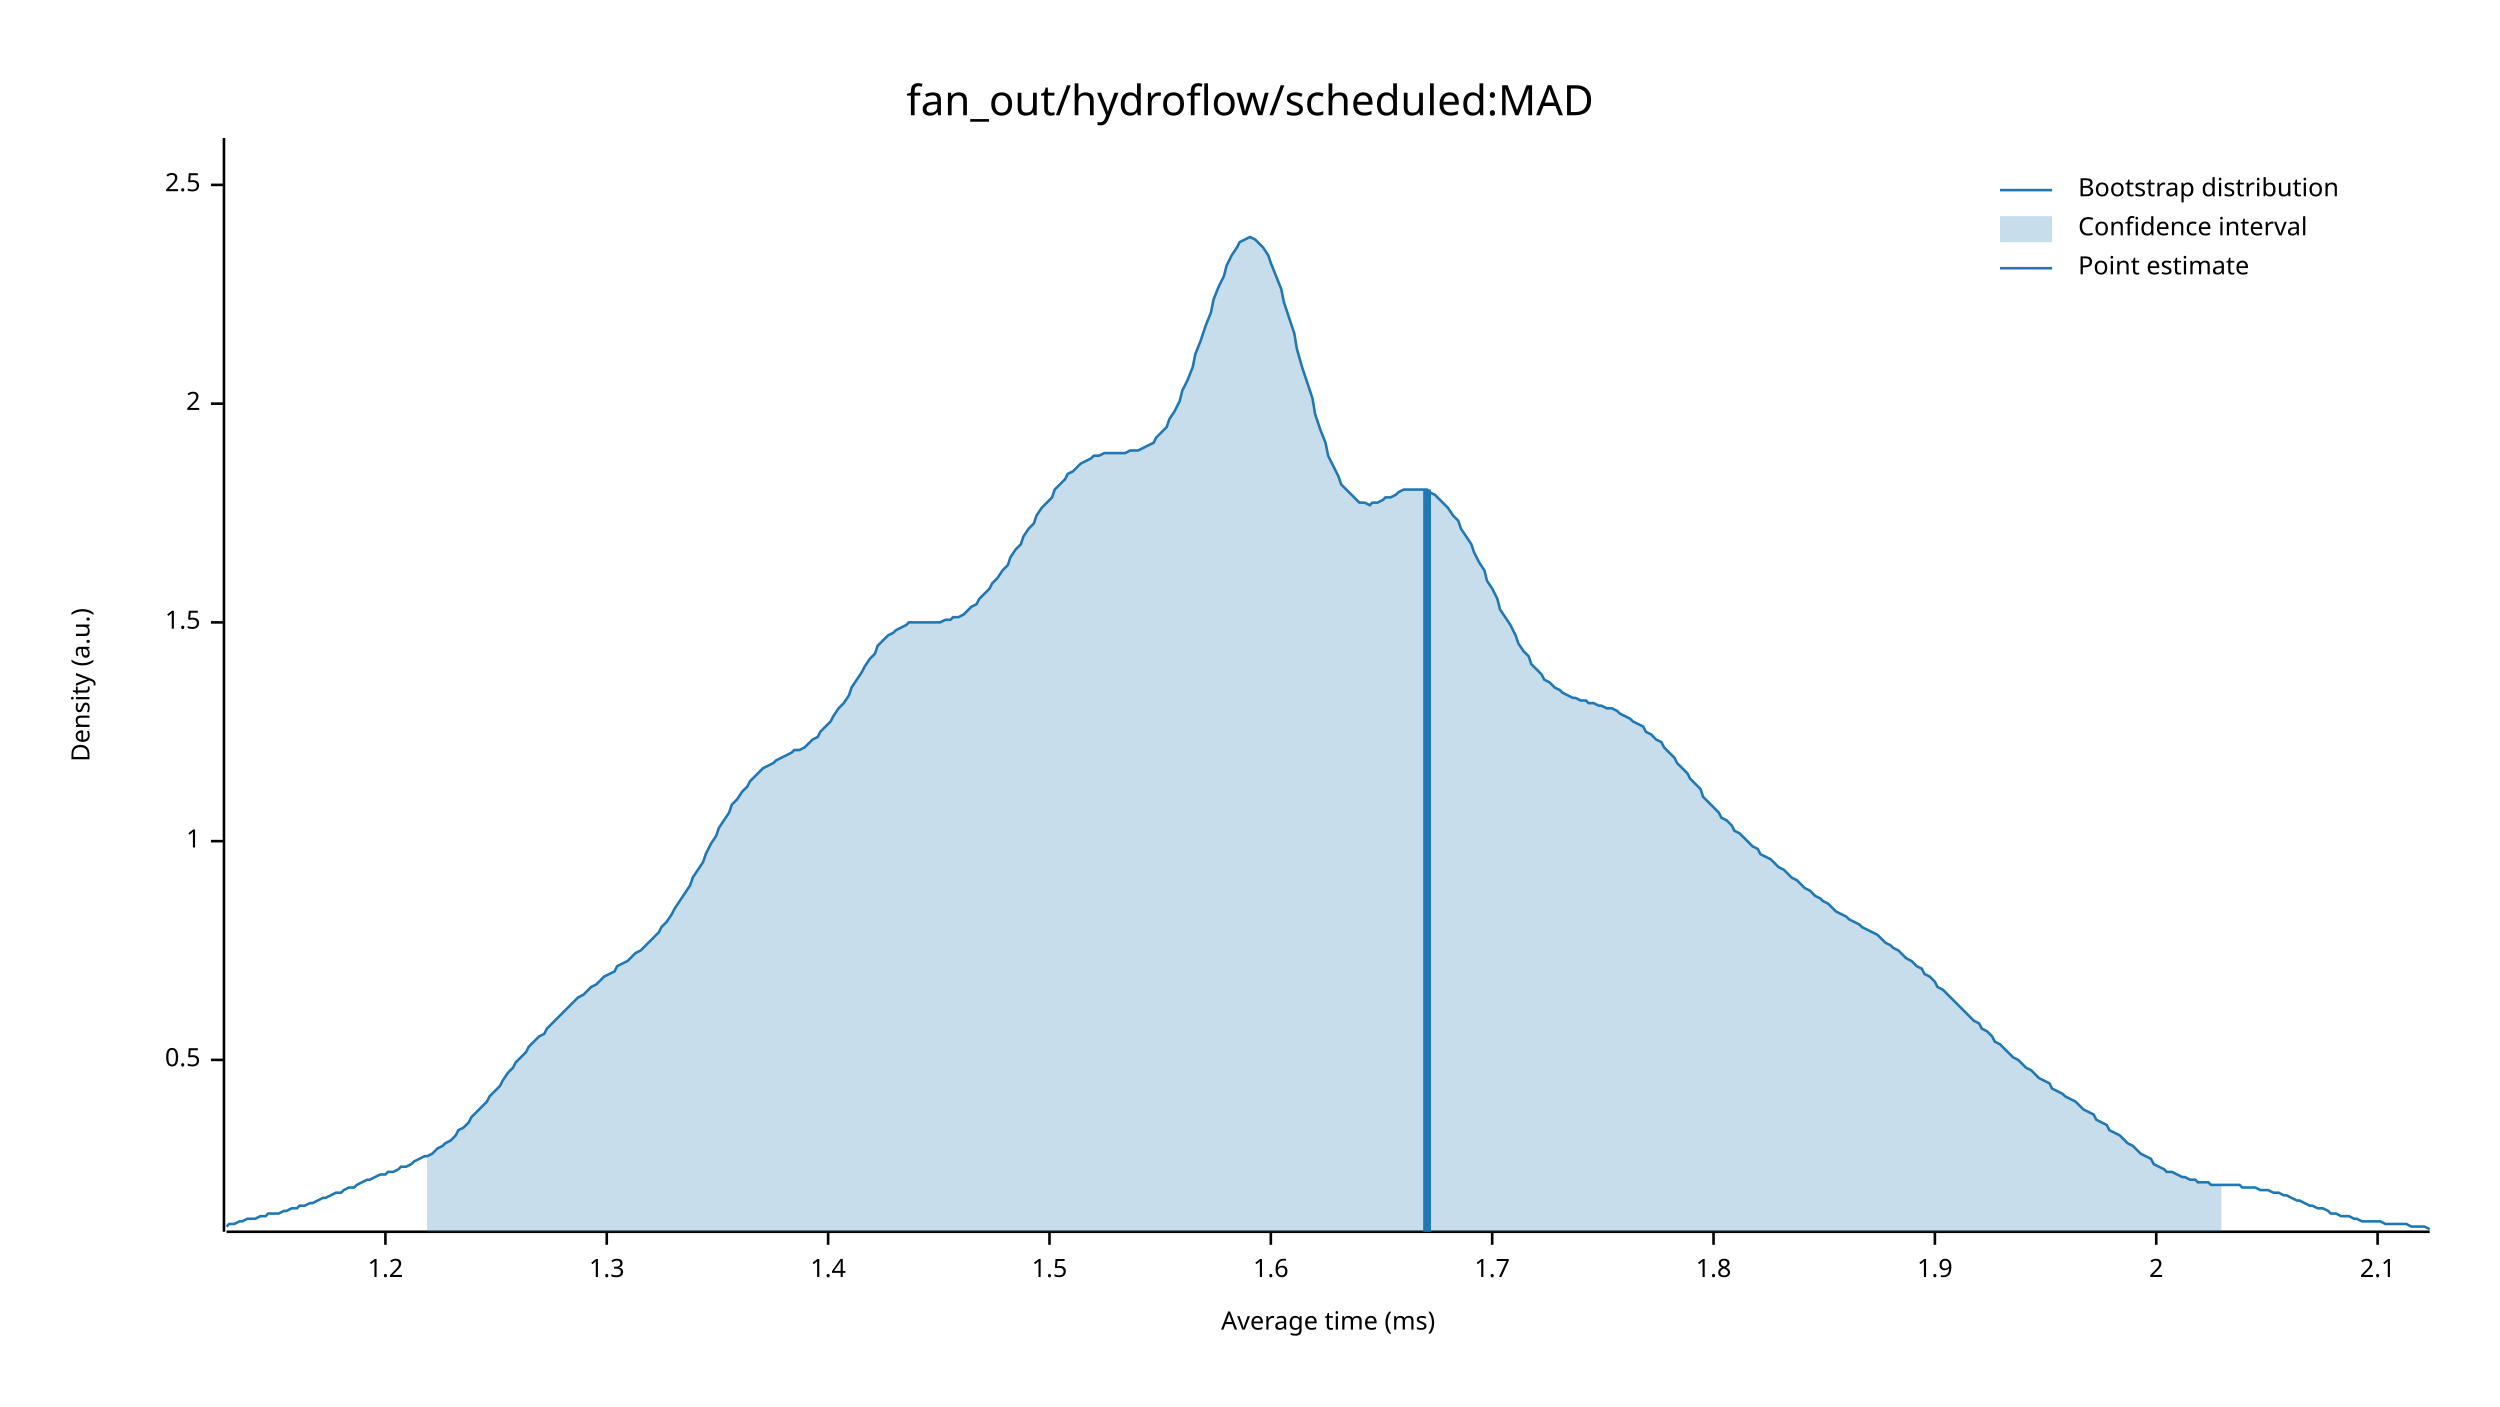
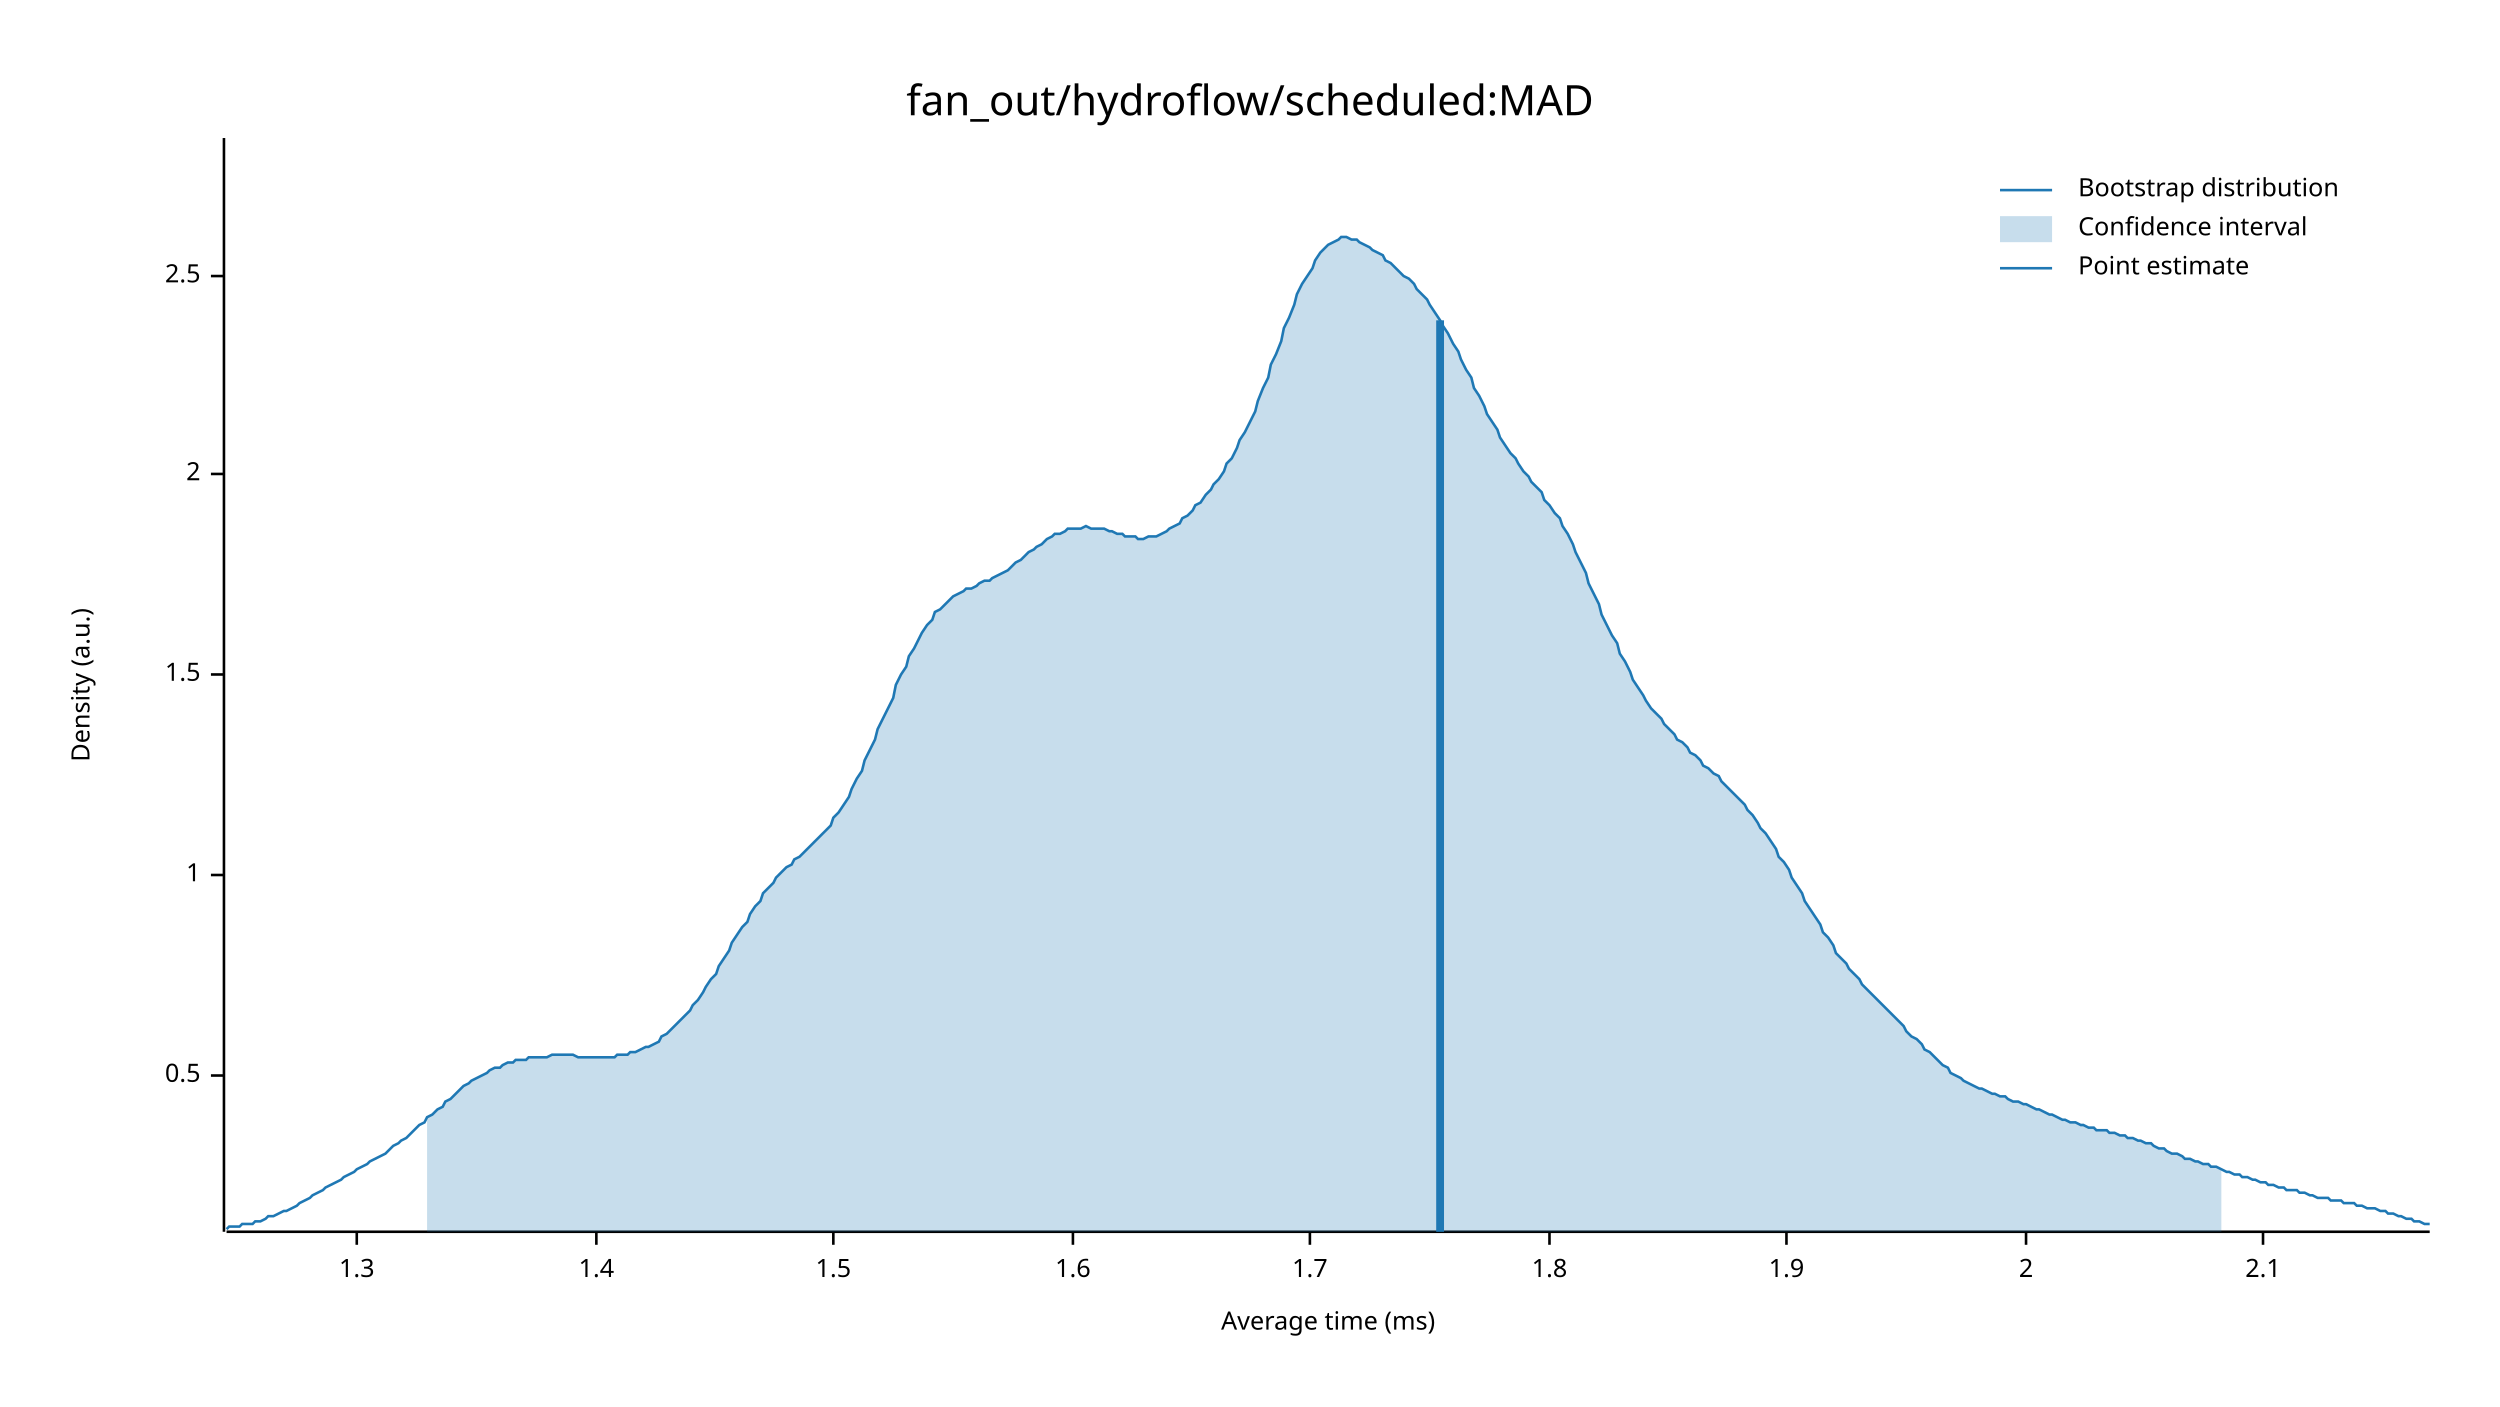
<svg xmlns="http://www.w3.org/2000/svg" width="960" height="540" viewBox="0 0 960 540">
  <text x="480" y="32" dy="0.76em" text-anchor="middle" font-family="sans-serif" font-size="16.129" opacity="1" fill="#000000">
fan_out/hydroflow/scheduled:MAD
</text>
  <text x="27" y="263" dy="0.76em" text-anchor="middle" font-family="sans-serif" font-size="9.677" opacity="1" fill="#000000" transform="rotate(270, 27, 263)">
Density (a.u.)
</text>
  <text x="510" y="513" dy="-0.5ex" text-anchor="middle" font-family="sans-serif" font-size="9.677" opacity="1" fill="#000000">
Average time (ms)
</text>
  <polyline fill="none" opacity="1" stroke="#000000" stroke-width="1" points="86,53 86,473 " />
-   <text x="77" y="407" dy="0.5ex" text-anchor="end" font-family="sans-serif" font-size="9.677" opacity="1" fill="#000000">
+   <text x="77" y="413" dy="0.5ex" text-anchor="end" font-family="sans-serif" font-size="9.677" opacity="1" fill="#000000">
0.5
</text>
-   <polyline fill="none" opacity="1" stroke="#000000" stroke-width="1" points="81,407 86,407 " />
-   <text x="77" y="323" dy="0.5ex" text-anchor="end" font-family="sans-serif" font-size="9.677" opacity="1" fill="#000000">
+   <polyline fill="none" opacity="1" stroke="#000000" stroke-width="1" points="81,413 86,413 " />
+   <text x="77" y="336" dy="0.5ex" text-anchor="end" font-family="sans-serif" font-size="9.677" opacity="1" fill="#000000">
1
</text>
-   <polyline fill="none" opacity="1" stroke="#000000" stroke-width="1" points="81,323 86,323 " />
-   <text x="77" y="239" dy="0.5ex" text-anchor="end" font-family="sans-serif" font-size="9.677" opacity="1" fill="#000000">
+   <polyline fill="none" opacity="1" stroke="#000000" stroke-width="1" points="81,336 86,336 " />
+   <text x="77" y="259" dy="0.5ex" text-anchor="end" font-family="sans-serif" font-size="9.677" opacity="1" fill="#000000">
1.5
</text>
-   <polyline fill="none" opacity="1" stroke="#000000" stroke-width="1" points="81,239 86,239 " />
-   <text x="77" y="155" dy="0.5ex" text-anchor="end" font-family="sans-serif" font-size="9.677" opacity="1" fill="#000000">
+   <polyline fill="none" opacity="1" stroke="#000000" stroke-width="1" points="81,259 86,259 " />
+   <text x="77" y="182" dy="0.5ex" text-anchor="end" font-family="sans-serif" font-size="9.677" opacity="1" fill="#000000">
2
</text>
-   <polyline fill="none" opacity="1" stroke="#000000" stroke-width="1" points="81,155 86,155 " />
-   <text x="77" y="71" dy="0.5ex" text-anchor="end" font-family="sans-serif" font-size="9.677" opacity="1" fill="#000000">
+   <polyline fill="none" opacity="1" stroke="#000000" stroke-width="1" points="81,182 86,182 " />
+   <text x="77" y="106" dy="0.5ex" text-anchor="end" font-family="sans-serif" font-size="9.677" opacity="1" fill="#000000">
2.5
</text>
-   <polyline fill="none" opacity="1" stroke="#000000" stroke-width="1" points="81,71 86,71 " />
+   <polyline fill="none" opacity="1" stroke="#000000" stroke-width="1" points="81,106 86,106 " />
  <polyline fill="none" opacity="1" stroke="#000000" stroke-width="1" points="87,473 933,473 " />
-   <text x="148" y="483" dy="0.76em" text-anchor="middle" font-family="sans-serif" font-size="9.677" opacity="1" fill="#000000">
- 1.2
- </text>
-   <polyline fill="none" opacity="1" stroke="#000000" stroke-width="1" points="148,473 148,478 " />
-   <text x="233" y="483" dy="0.76em" text-anchor="middle" font-family="sans-serif" font-size="9.677" opacity="1" fill="#000000">
+   <text x="137" y="483" dy="0.76em" text-anchor="middle" font-family="sans-serif" font-size="9.677" opacity="1" fill="#000000">
1.3
</text>
-   <polyline fill="none" opacity="1" stroke="#000000" stroke-width="1" points="233,473 233,478 " />
-   <text x="318" y="483" dy="0.76em" text-anchor="middle" font-family="sans-serif" font-size="9.677" opacity="1" fill="#000000">
+   <polyline fill="none" opacity="1" stroke="#000000" stroke-width="1" points="137,473 137,478 " />
+   <text x="229" y="483" dy="0.76em" text-anchor="middle" font-family="sans-serif" font-size="9.677" opacity="1" fill="#000000">
1.4
</text>
-   <polyline fill="none" opacity="1" stroke="#000000" stroke-width="1" points="318,473 318,478 " />
-   <text x="403" y="483" dy="0.76em" text-anchor="middle" font-family="sans-serif" font-size="9.677" opacity="1" fill="#000000">
+   <polyline fill="none" opacity="1" stroke="#000000" stroke-width="1" points="229,473 229,478 " />
+   <text x="320" y="483" dy="0.76em" text-anchor="middle" font-family="sans-serif" font-size="9.677" opacity="1" fill="#000000">
1.5
</text>
-   <polyline fill="none" opacity="1" stroke="#000000" stroke-width="1" points="403,473 403,478 " />
-   <text x="488" y="483" dy="0.76em" text-anchor="middle" font-family="sans-serif" font-size="9.677" opacity="1" fill="#000000">
+   <polyline fill="none" opacity="1" stroke="#000000" stroke-width="1" points="320,473 320,478 " />
+   <text x="412" y="483" dy="0.76em" text-anchor="middle" font-family="sans-serif" font-size="9.677" opacity="1" fill="#000000">
1.6
</text>
-   <polyline fill="none" opacity="1" stroke="#000000" stroke-width="1" points="488,473 488,478 " />
-   <text x="573" y="483" dy="0.76em" text-anchor="middle" font-family="sans-serif" font-size="9.677" opacity="1" fill="#000000">
+   <polyline fill="none" opacity="1" stroke="#000000" stroke-width="1" points="412,473 412,478 " />
+   <text x="503" y="483" dy="0.76em" text-anchor="middle" font-family="sans-serif" font-size="9.677" opacity="1" fill="#000000">
1.7
</text>
-   <polyline fill="none" opacity="1" stroke="#000000" stroke-width="1" points="573,473 573,478 " />
-   <text x="658" y="483" dy="0.76em" text-anchor="middle" font-family="sans-serif" font-size="9.677" opacity="1" fill="#000000">
+   <polyline fill="none" opacity="1" stroke="#000000" stroke-width="1" points="503,473 503,478 " />
+   <text x="595" y="483" dy="0.76em" text-anchor="middle" font-family="sans-serif" font-size="9.677" opacity="1" fill="#000000">
1.8
</text>
-   <polyline fill="none" opacity="1" stroke="#000000" stroke-width="1" points="658,473 658,478 " />
-   <text x="743" y="483" dy="0.76em" text-anchor="middle" font-family="sans-serif" font-size="9.677" opacity="1" fill="#000000">
+   <polyline fill="none" opacity="1" stroke="#000000" stroke-width="1" points="595,473 595,478 " />
+   <text x="686" y="483" dy="0.76em" text-anchor="middle" font-family="sans-serif" font-size="9.677" opacity="1" fill="#000000">
1.9
</text>
-   <polyline fill="none" opacity="1" stroke="#000000" stroke-width="1" points="743,473 743,478 " />
-   <text x="828" y="483" dy="0.76em" text-anchor="middle" font-family="sans-serif" font-size="9.677" opacity="1" fill="#000000">
+   <polyline fill="none" opacity="1" stroke="#000000" stroke-width="1" points="686,473 686,478 " />
+   <text x="778" y="483" dy="0.76em" text-anchor="middle" font-family="sans-serif" font-size="9.677" opacity="1" fill="#000000">
2
</text>
-   <polyline fill="none" opacity="1" stroke="#000000" stroke-width="1" points="828,473 828,478 " />
-   <text x="913" y="483" dy="0.76em" text-anchor="middle" font-family="sans-serif" font-size="9.677" opacity="1" fill="#000000">
+   <polyline fill="none" opacity="1" stroke="#000000" stroke-width="1" points="778,473 778,478 " />
+   <text x="869" y="483" dy="0.76em" text-anchor="middle" font-family="sans-serif" font-size="9.677" opacity="1" fill="#000000">
2.1
</text>
-   <polyline fill="none" opacity="1" stroke="#000000" stroke-width="1" points="913,473 913,478 " />
-   <polyline fill="none" opacity="1" stroke="#1F78B4" stroke-width="1" points="87,471 88,470 90,470 92,469 93,469 95,468 97,468 98,468 100,467 102,467 103,466 105,466 107,466 109,465 110,465 112,464 114,464 115,463 117,463 119,462 120,462 122,461 124,460 125,460 127,459 129,458 131,458 132,457 134,456 136,456 137,455 139,454 141,453 142,453 144,452 146,451 148,451 149,450 151,450 153,449 154,448 156,448 158,447 159,446 161,445 163,444 164,444 166,443 168,441 170,440 171,439 173,438 175,436 176,434 178,433 180,431 181,429 183,427 185,425 187,423 188,421 190,419 192,417 193,415 195,412 197,410 198,408 200,406 202,404 203,402 205,400 207,398 209,397 210,395 212,393 214,391 215,390 217,388 219,386 220,385 222,383 224,382 226,380 227,379 229,378 231,376 232,375 234,374 236,373 237,371 239,370 241,369 242,368 244,366 246,365 248,363 249,362 251,360 253,358 254,356 256,354 258,351 259,349 261,346 263,343 265,340 266,337 268,334 270,331 271,328 273,324 275,321 276,318 278,315 280,312 281,309 283,307 285,304 287,302 288,300 290,298 292,296 293,295 295,294 297,293 298,292 300,291 302,290 304,289 305,288 307,288 309,287 310,286 312,284 314,283 315,281 317,279 319,277 320,275 322,272 324,270 326,267 327,264 329,261 331,258 332,256 334,253 336,251 337,248 339,246 341,244 343,243 344,242 346,241 348,240 349,239 351,239 353,239 354,239 356,239 358,239 359,239 361,239 363,238 365,238 366,237 368,237 370,236 371,235 373,233 375,232 376,230 378,228 380,226 381,224 383,222 385,219 387,217 388,214 390,211 392,209 393,206 395,203 397,201 398,198 400,195 402,193 404,191 405,188 407,186 409,184 410,182 412,181 414,179 415,178 417,177 419,176 420,175 422,175 424,174 426,174 427,174 429,174 431,174 432,174 434,173 436,173 437,173 439,172 441,171 443,170 444,168 446,166 448,164 449,161 451,158 453,154 454,150 456,146 458,141 459,136 461,131 463,125 465,120 466,115 468,110 470,106 471,102 473,98 475,95 476,93 478,92 480,91 482,92 483,93 485,95 487,98 488,101 490,106 492,111 493,116 495,122 497,128 498,134 500,141 502,147 504,153 505,159 507,165 509,170 510,175 512,179 514,183 515,186 517,188 519,190 521,192 522,193 524,193 526,194 527,193 529,193 531,192 532,191 534,191 536,190 537,189 539,188 541,188 543,188 544,188 546,188 548,188 549,189 551,190 553,192 554,193 556,195 558,198 560,200 561,203 563,206 565,209 566,212 568,216 570,219 571,223 573,226 575,230 576,234 578,237 580,240 582,244 583,247 585,250 587,252 588,255 590,257 592,259 593,261 595,262 597,264 599,265 600,266 602,267 604,268 605,268 607,269 609,269 610,270 612,270 614,271 615,271 617,272 619,272 621,273 622,274 624,275 626,276 627,277 629,278 631,279 632,281 634,282 636,284 638,285 639,287 641,289 643,291 644,293 646,295 648,297 649,299 651,301 653,303 654,306 656,308 658,310 660,312 661,314 663,315 665,317 666,319 668,320 670,322 671,323 673,325 675,326 676,328 678,329 680,330 682,332 683,333 685,334 687,336 688,337 690,338 692,340 693,341 695,342 697,344 699,345 700,346 702,347 704,349 705,350 707,351 709,352 710,353 712,354 714,355 715,356 717,357 719,358 721,359 722,360 724,362 726,363 727,364 729,365 731,367 732,368 734,369 736,371 738,372 739,374 741,375 743,377 744,379 746,380 748,382 749,383 751,385 753,387 754,388 756,390 758,392 760,393 761,395 763,396 765,398 766,400 768,401 770,403 771,404 773,406 775,407 777,409 778,410 780,411 782,413 783,414 785,415 787,416 788,418 790,419 792,420 793,421 795,422 797,423 799,425 800,426 802,427 804,428 805,430 807,431 809,432 810,434 812,435 814,436 816,438 817,439 819,440 821,442 822,443 824,444 826,445 827,447 829,448 831,449 832,450 834,450 836,451 838,452 839,452 841,453 843,453 844,454 846,454 848,454 849,455 851,455 853,455 855,455 856,455 858,455 860,455 861,456 863,456 865,456 866,456 868,457 870,457 871,457 873,458 875,458 877,459 878,459 880,460 882,461 883,461 885,462 887,463 888,463 890,464 892,464 894,465 895,466 897,466 899,467 900,467 902,467 904,468 905,468 907,469 909,469 910,469 912,469 914,469 916,470 917,470 919,470 921,470 922,470 924,470 926,471 927,471 929,471 931,471 933,472 " />
-   <polygon opacity="0.25" fill="#1F78B4" points="164,444 166,443 168,441 170,440 171,439 173,438 175,436 176,434 178,433 180,431 181,429 183,427 185,425 187,423 188,421 190,419 192,417 193,415 195,412 197,410 198,408 200,406 202,404 203,402 205,400 207,398 209,397 210,395 212,393 214,391 215,390 217,388 219,386 220,385 222,383 224,382 226,380 227,379 229,378 231,376 232,375 234,374 236,373 237,371 239,370 241,369 242,368 244,366 246,365 248,363 249,362 251,360 253,358 254,356 256,354 258,351 259,349 261,346 263,343 265,340 266,337 268,334 270,331 271,328 273,324 275,321 276,318 278,315 280,312 281,309 283,307 285,304 287,302 288,300 290,298 292,296 293,295 295,294 297,293 298,292 300,291 302,290 304,289 305,288 307,288 309,287 310,286 312,284 314,283 315,281 317,279 319,277 320,275 322,272 324,270 326,267 327,264 329,261 331,258 332,256 334,253 336,251 337,248 339,246 341,244 343,243 344,242 346,241 348,240 349,239 351,239 353,239 354,239 356,239 358,239 359,239 361,239 363,238 365,238 366,237 368,237 370,236 371,235 373,233 375,232 376,230 378,228 380,226 381,224 383,222 385,219 387,217 388,214 390,211 392,209 393,206 395,203 397,201 398,198 400,195 402,193 404,191 405,188 407,186 409,184 410,182 412,181 414,179 415,178 417,177 419,176 420,175 422,175 424,174 426,174 427,174 429,174 431,174 432,174 434,173 436,173 437,173 439,172 441,171 443,170 444,168 446,166 448,164 449,161 451,158 453,154 454,150 456,146 458,141 459,136 461,131 463,125 465,120 466,115 468,110 470,106 471,102 473,98 475,95 476,93 478,92 480,91 482,92 483,93 485,95 487,98 488,101 490,106 492,111 493,116 495,122 497,128 498,134 500,141 502,147 504,153 505,159 507,165 509,170 510,175 512,179 514,183 515,186 517,188 519,190 521,192 522,193 524,193 526,194 527,193 529,193 531,192 532,191 534,191 536,190 537,189 539,188 541,188 543,188 544,188 546,188 548,188 549,189 551,190 553,192 554,193 556,195 558,198 560,200 561,203 563,206 565,209 566,212 568,216 570,219 571,223 573,226 575,230 576,234 578,237 580,240 582,244 583,247 585,250 587,252 588,255 590,257 592,259 593,261 595,262 597,264 599,265 600,266 602,267 604,268 605,268 607,269 609,269 610,270 612,270 614,271 615,271 617,272 619,272 621,273 622,274 624,275 626,276 627,277 629,278 631,279 632,281 634,282 636,284 638,285 639,287 641,289 643,291 644,293 646,295 648,297 649,299 651,301 653,303 654,306 656,308 658,310 660,312 661,314 663,315 665,317 666,319 668,320 670,322 671,323 673,325 675,326 676,328 678,329 680,330 682,332 683,333 685,334 687,336 688,337 690,338 692,340 693,341 695,342 697,344 699,345 700,346 702,347 704,349 705,350 707,351 709,352 710,353 712,354 714,355 715,356 717,357 719,358 721,359 722,360 724,362 726,363 727,364 729,365 731,367 732,368 734,369 736,371 738,372 739,374 741,375 743,377 744,379 746,380 748,382 749,383 751,385 753,387 754,388 756,390 758,392 760,393 761,395 763,396 765,398 766,400 768,401 770,403 771,404 773,406 775,407 777,409 778,410 780,411 782,413 783,414 785,415 787,416 788,418 790,419 792,420 793,421 795,422 797,423 799,425 800,426 802,427 804,428 805,430 807,431 809,432 810,434 812,435 814,436 816,438 817,439 819,440 821,442 822,443 824,444 826,445 827,447 829,448 831,449 832,450 834,450 836,451 838,452 839,452 841,453 843,453 844,454 846,454 848,454 849,455 851,455 853,455 853,473 164,473 " />
-   <polyline fill="none" opacity="1" stroke="#1F78B4" stroke-width="3" points="548,473 548,188 " />
+   <polyline fill="none" opacity="1" stroke="#000000" stroke-width="1" points="869,473 869,478 " />
+   <polyline fill="none" opacity="1" stroke="#1F78B4" stroke-width="1" points="87,472 88,471 90,471 92,471 93,470 95,470 97,470 98,469 100,469 102,468 103,467 105,467 107,466 109,465 110,465 112,464 114,463 115,462 117,461 119,460 120,459 122,458 124,457 125,456 127,455 129,454 131,453 132,452 134,451 136,450 137,449 139,448 141,447 142,446 144,445 146,444 148,443 149,442 151,440 153,439 154,438 156,437 158,435 159,434 161,432 163,431 164,429 166,428 168,426 170,425 171,423 173,422 175,420 176,419 178,417 180,416 181,415 183,414 185,413 187,412 188,411 190,410 192,410 193,409 195,408 197,408 198,407 200,407 202,407 203,406 205,406 207,406 209,406 210,406 212,405 214,405 215,405 217,405 219,405 220,405 222,406 224,406 226,406 227,406 229,406 231,406 232,406 234,406 236,406 237,405 239,405 241,405 242,404 244,404 246,403 248,402 249,402 251,401 253,400 254,398 256,397 258,395 259,394 261,392 263,390 265,388 266,386 268,384 270,381 271,379 273,376 275,374 276,371 278,368 280,365 281,362 283,359 285,356 287,354 288,351 290,348 292,346 293,343 295,341 297,339 298,337 300,335 302,333 304,332 305,330 307,329 309,327 310,326 312,324 314,322 315,321 317,319 319,317 320,314 322,312 324,309 326,306 327,303 329,299 331,296 332,292 334,288 336,284 337,280 339,276 341,272 343,268 344,263 346,259 348,256 349,252 351,249 353,245 354,243 356,240 358,238 359,235 361,234 363,232 365,230 366,229 368,228 370,227 371,226 373,226 375,225 376,224 378,223 380,223 381,222 383,221 385,220 387,219 388,218 390,216 392,215 393,214 395,212 397,211 398,210 400,209 402,207 404,206 405,205 407,205 409,204 410,203 412,203 414,203 415,203 417,202 419,203 420,203 422,203 424,203 426,204 427,204 429,205 431,205 432,206 434,206 436,206 437,207 439,207 441,206 443,206 444,206 446,205 448,204 449,203 451,202 453,201 454,199 456,198 458,196 459,194 461,193 463,190 465,188 466,186 468,184 470,181 471,178 473,176 475,172 476,169 478,166 480,162 482,158 483,154 485,149 487,145 488,140 490,136 492,131 493,126 495,122 497,117 498,113 500,109 502,106 504,103 505,100 507,97 509,95 510,94 512,93 514,92 515,91 517,91 519,92 521,92 522,93 524,94 526,95 527,96 529,97 531,98 532,100 534,101 536,103 537,104 539,106 541,107 543,109 544,111 546,113 548,115 549,117 551,120 553,123 554,125 556,128 558,132 560,135 561,138 563,142 565,145 566,149 568,152 570,156 571,159 573,162 575,165 576,168 578,171 580,174 582,176 583,178 585,181 587,183 588,185 590,187 592,189 593,192 595,194 597,197 599,199 600,202 602,205 604,209 605,212 607,216 609,220 610,224 612,228 614,232 615,236 617,240 619,244 621,247 622,251 624,254 626,258 627,261 629,264 631,267 632,269 634,272 636,274 638,276 639,278 641,280 643,282 644,284 646,285 648,287 649,289 651,290 653,292 654,294 656,295 658,297 660,298 661,300 663,302 665,304 666,305 668,307 670,309 671,311 673,313 675,316 676,318 678,320 680,323 682,326 683,329 685,331 687,334 688,337 690,340 692,343 693,346 695,349 697,352 699,355 700,358 702,360 704,363 705,366 707,368 709,370 710,372 712,374 714,376 715,378 717,380 719,382 721,384 722,385 724,387 726,389 727,390 729,392 731,394 732,396 734,398 736,399 738,401 739,403 741,404 743,406 744,407 746,409 748,410 749,412 751,413 753,414 754,415 756,416 758,417 760,418 761,418 763,419 765,420 766,420 768,421 770,421 771,422 773,423 775,423 777,424 778,424 780,425 782,426 783,426 785,427 787,428 788,428 790,429 792,430 793,430 795,431 797,431 799,432 800,432 802,433 804,433 805,434 807,434 809,434 810,435 812,435 814,436 816,436 817,437 819,437 821,438 822,438 824,439 826,439 827,440 829,441 831,441 832,442 834,443 836,443 838,444 839,445 841,445 843,446 844,446 846,447 848,447 849,448 851,448 853,449 855,450 856,450 858,451 860,451 861,452 863,452 865,453 866,453 868,454 870,454 871,455 873,455 875,456 877,456 878,457 880,457 882,457 883,458 885,458 887,459 888,459 890,460 892,460 894,460 895,461 897,461 899,461 900,462 902,462 904,462 905,463 907,463 909,464 910,464 912,464 914,465 916,465 917,466 919,466 921,467 922,467 924,468 926,468 927,469 929,469 931,470 933,470 " />
+   <polygon opacity="0.25" fill="#1F78B4" points="164,429 166,428 168,426 170,425 171,423 173,422 175,420 176,419 178,417 180,416 181,415 183,414 185,413 187,412 188,411 190,410 192,410 193,409 195,408 197,408 198,407 200,407 202,407 203,406 205,406 207,406 209,406 210,406 212,405 214,405 215,405 217,405 219,405 220,405 222,406 224,406 226,406 227,406 229,406 231,406 232,406 234,406 236,406 237,405 239,405 241,405 242,404 244,404 246,403 248,402 249,402 251,401 253,400 254,398 256,397 258,395 259,394 261,392 263,390 265,388 266,386 268,384 270,381 271,379 273,376 275,374 276,371 278,368 280,365 281,362 283,359 285,356 287,354 288,351 290,348 292,346 293,343 295,341 297,339 298,337 300,335 302,333 304,332 305,330 307,329 309,327 310,326 312,324 314,322 315,321 317,319 319,317 320,314 322,312 324,309 326,306 327,303 329,299 331,296 332,292 334,288 336,284 337,280 339,276 341,272 343,268 344,263 346,259 348,256 349,252 351,249 353,245 354,243 356,240 358,238 359,235 361,234 363,232 365,230 366,229 368,228 370,227 371,226 373,226 375,225 376,224 378,223 380,223 381,222 383,221 385,220 387,219 388,218 390,216 392,215 393,214 395,212 397,211 398,210 400,209 402,207 404,206 405,205 407,205 409,204 410,203 412,203 414,203 415,203 417,202 419,203 420,203 422,203 424,203 426,204 427,204 429,205 431,205 432,206 434,206 436,206 437,207 439,207 441,206 443,206 444,206 446,205 448,204 449,203 451,202 453,201 454,199 456,198 458,196 459,194 461,193 463,190 465,188 466,186 468,184 470,181 471,178 473,176 475,172 476,169 478,166 480,162 482,158 483,154 485,149 487,145 488,140 490,136 492,131 493,126 495,122 497,117 498,113 500,109 502,106 504,103 505,100 507,97 509,95 510,94 512,93 514,92 515,91 517,91 519,92 521,92 522,93 524,94 526,95 527,96 529,97 531,98 532,100 534,101 536,103 537,104 539,106 541,107 543,109 544,111 546,113 548,115 549,117 551,120 553,123 554,125 556,128 558,132 560,135 561,138 563,142 565,145 566,149 568,152 570,156 571,159 573,162 575,165 576,168 578,171 580,174 582,176 583,178 585,181 587,183 588,185 590,187 592,189 593,192 595,194 597,197 599,199 600,202 602,205 604,209 605,212 607,216 609,220 610,224 612,228 614,232 615,236 617,240 619,244 621,247 622,251 624,254 626,258 627,261 629,264 631,267 632,269 634,272 636,274 638,276 639,278 641,280 643,282 644,284 646,285 648,287 649,289 651,290 653,292 654,294 656,295 658,297 660,298 661,300 663,302 665,304 666,305 668,307 670,309 671,311 673,313 675,316 676,318 678,320 680,323 682,326 683,329 685,331 687,334 688,337 690,340 692,343 693,346 695,349 697,352 699,355 700,358 702,360 704,363 705,366 707,368 709,370 710,372 712,374 714,376 715,378 717,380 719,382 721,384 722,385 724,387 726,389 727,390 729,392 731,394 732,396 734,398 736,399 738,401 739,403 741,404 743,406 744,407 746,409 748,410 749,412 751,413 753,414 754,415 756,416 758,417 760,418 761,418 763,419 765,420 766,420 768,421 770,421 771,422 773,423 775,423 777,424 778,424 780,425 782,426 783,426 785,427 787,428 788,428 790,429 792,430 793,430 795,431 797,431 799,432 800,432 802,433 804,433 805,434 807,434 809,434 810,435 812,435 814,436 816,436 817,437 819,437 821,438 822,438 824,439 826,439 827,440 829,441 831,441 832,442 834,443 836,443 838,444 839,445 841,445 843,446 844,446 846,447 848,447 849,448 851,448 853,449 853,473 164,473 " />
+   <polyline fill="none" opacity="1" stroke="#1F78B4" stroke-width="3" points="553,473 553,123 " />
  <text x="798" y="68" dy="0.76em" text-anchor="start" font-family="sans-serif" font-size="9.677" opacity="1" fill="#000000">
Bootstrap distribution
</text>
  <text x="798" y="83" dy="0.76em" text-anchor="start" font-family="sans-serif" font-size="9.677" opacity="1" fill="#000000">
Confidence interval
</text>
  <text x="798" y="98" dy="0.76em" text-anchor="start" font-family="sans-serif" font-size="9.677" opacity="1" fill="#000000">
Point estimate
</text>
  <polyline fill="none" opacity="1" stroke="#1F78B4" stroke-width="1" points="768,73 788,73 " />
  <rect x="768" y="83" width="20" height="10" opacity="0.25" fill="#1F78B4" stroke="none" />
  <polyline fill="none" opacity="1" stroke="#1F78B4" stroke-width="1" points="768,103 788,103 " />
</svg>
